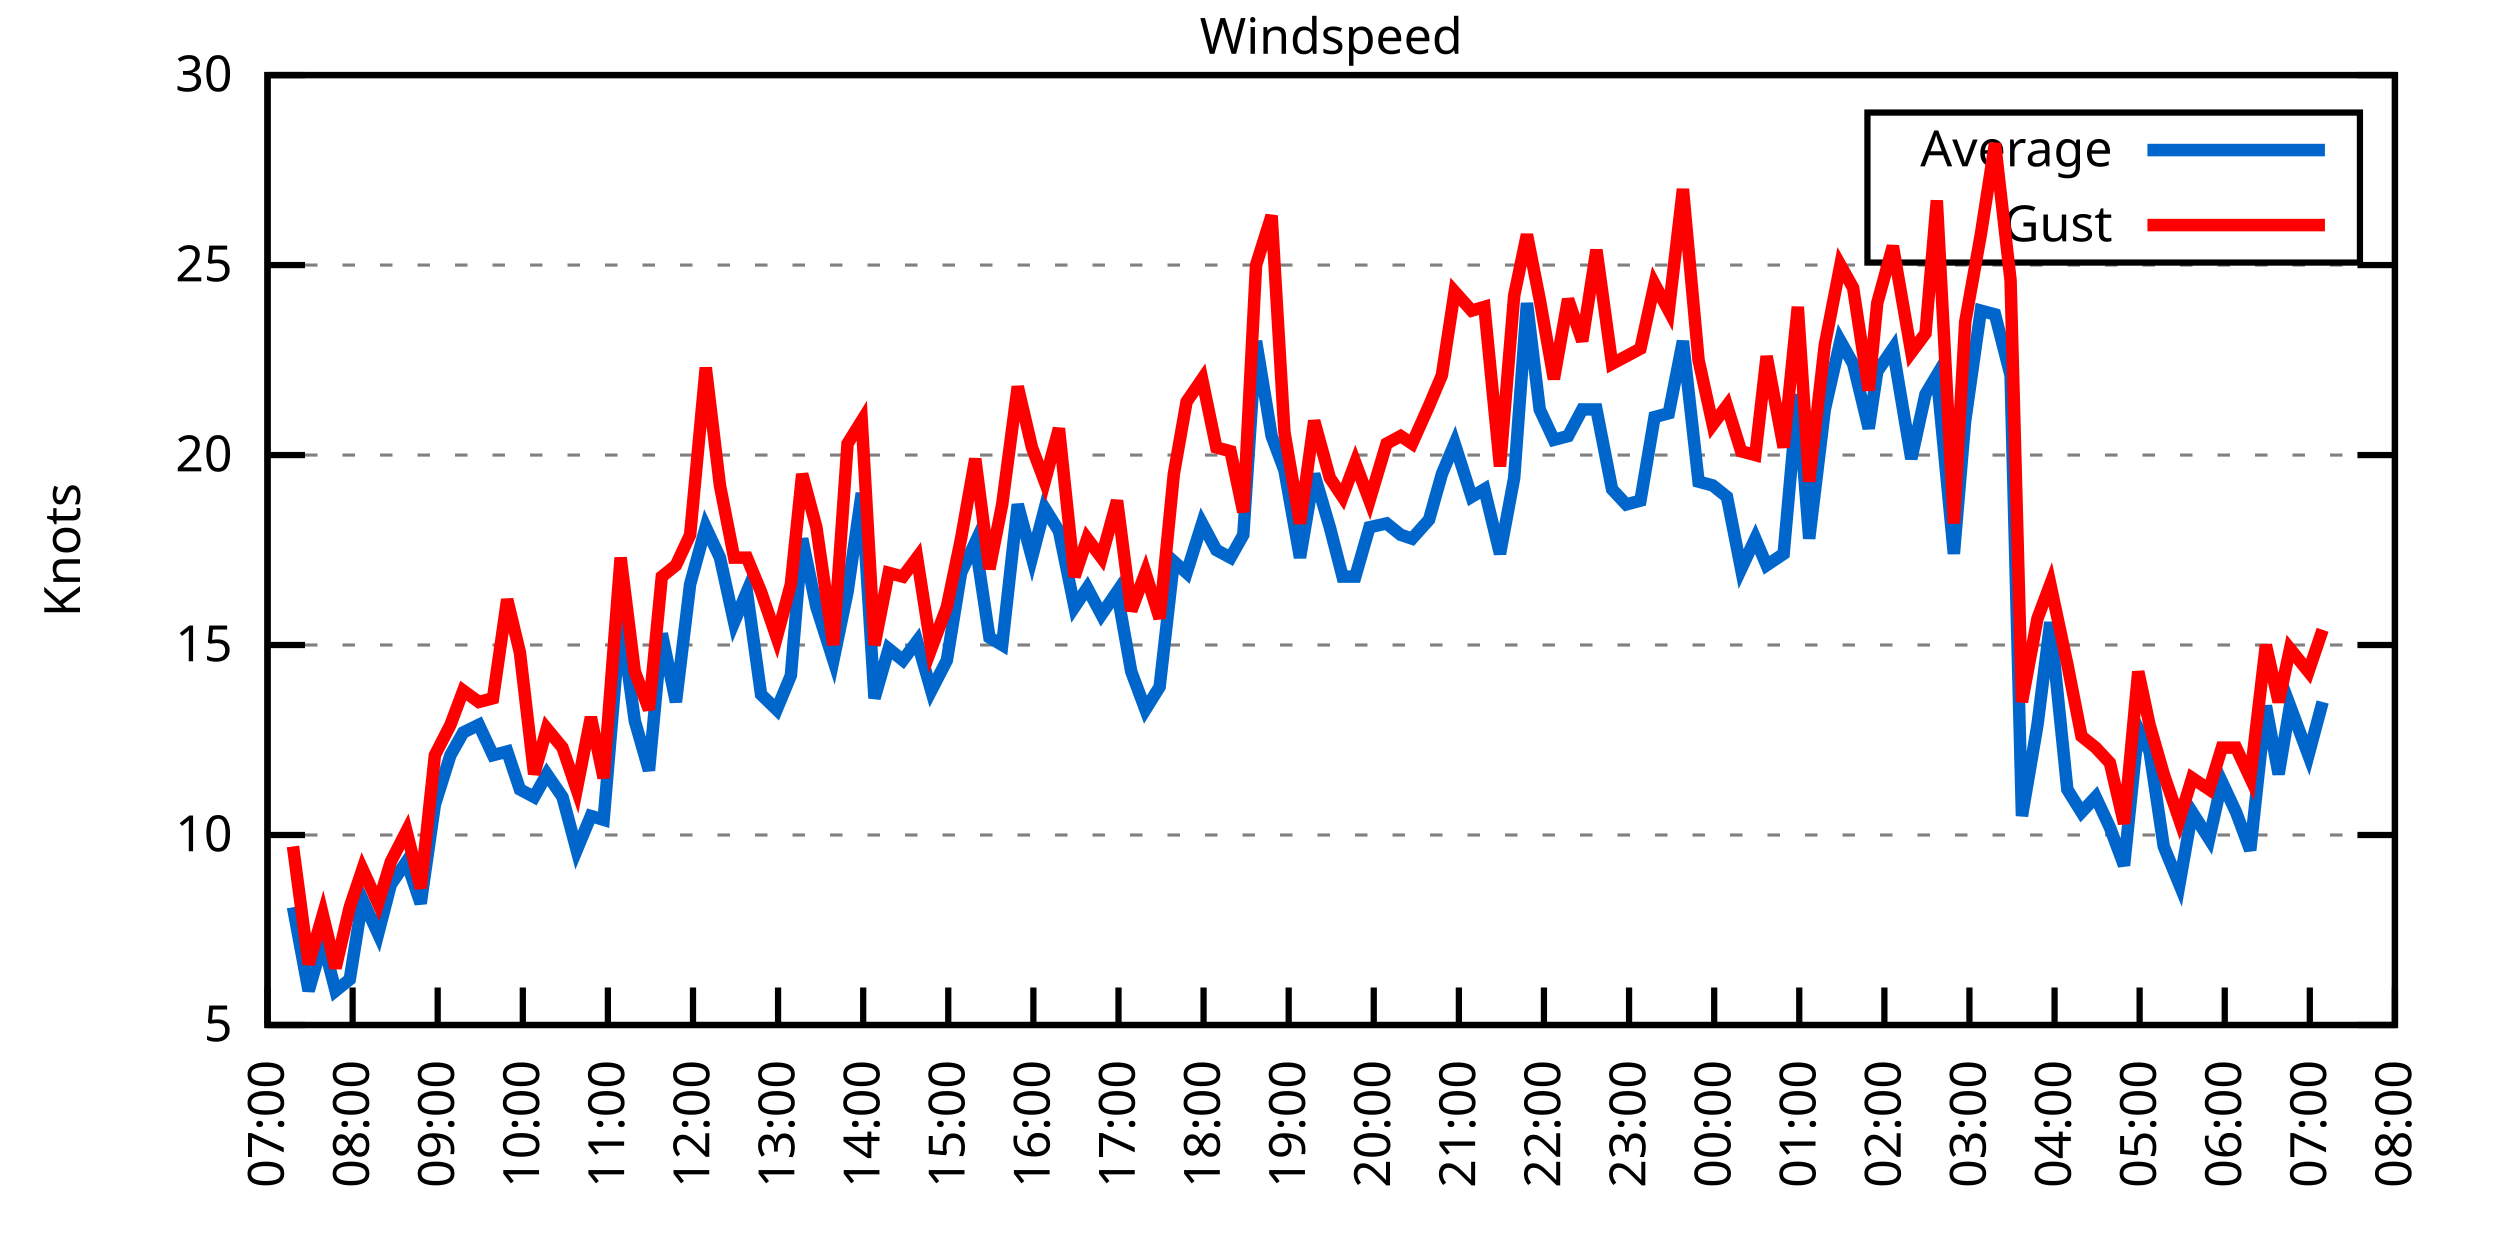
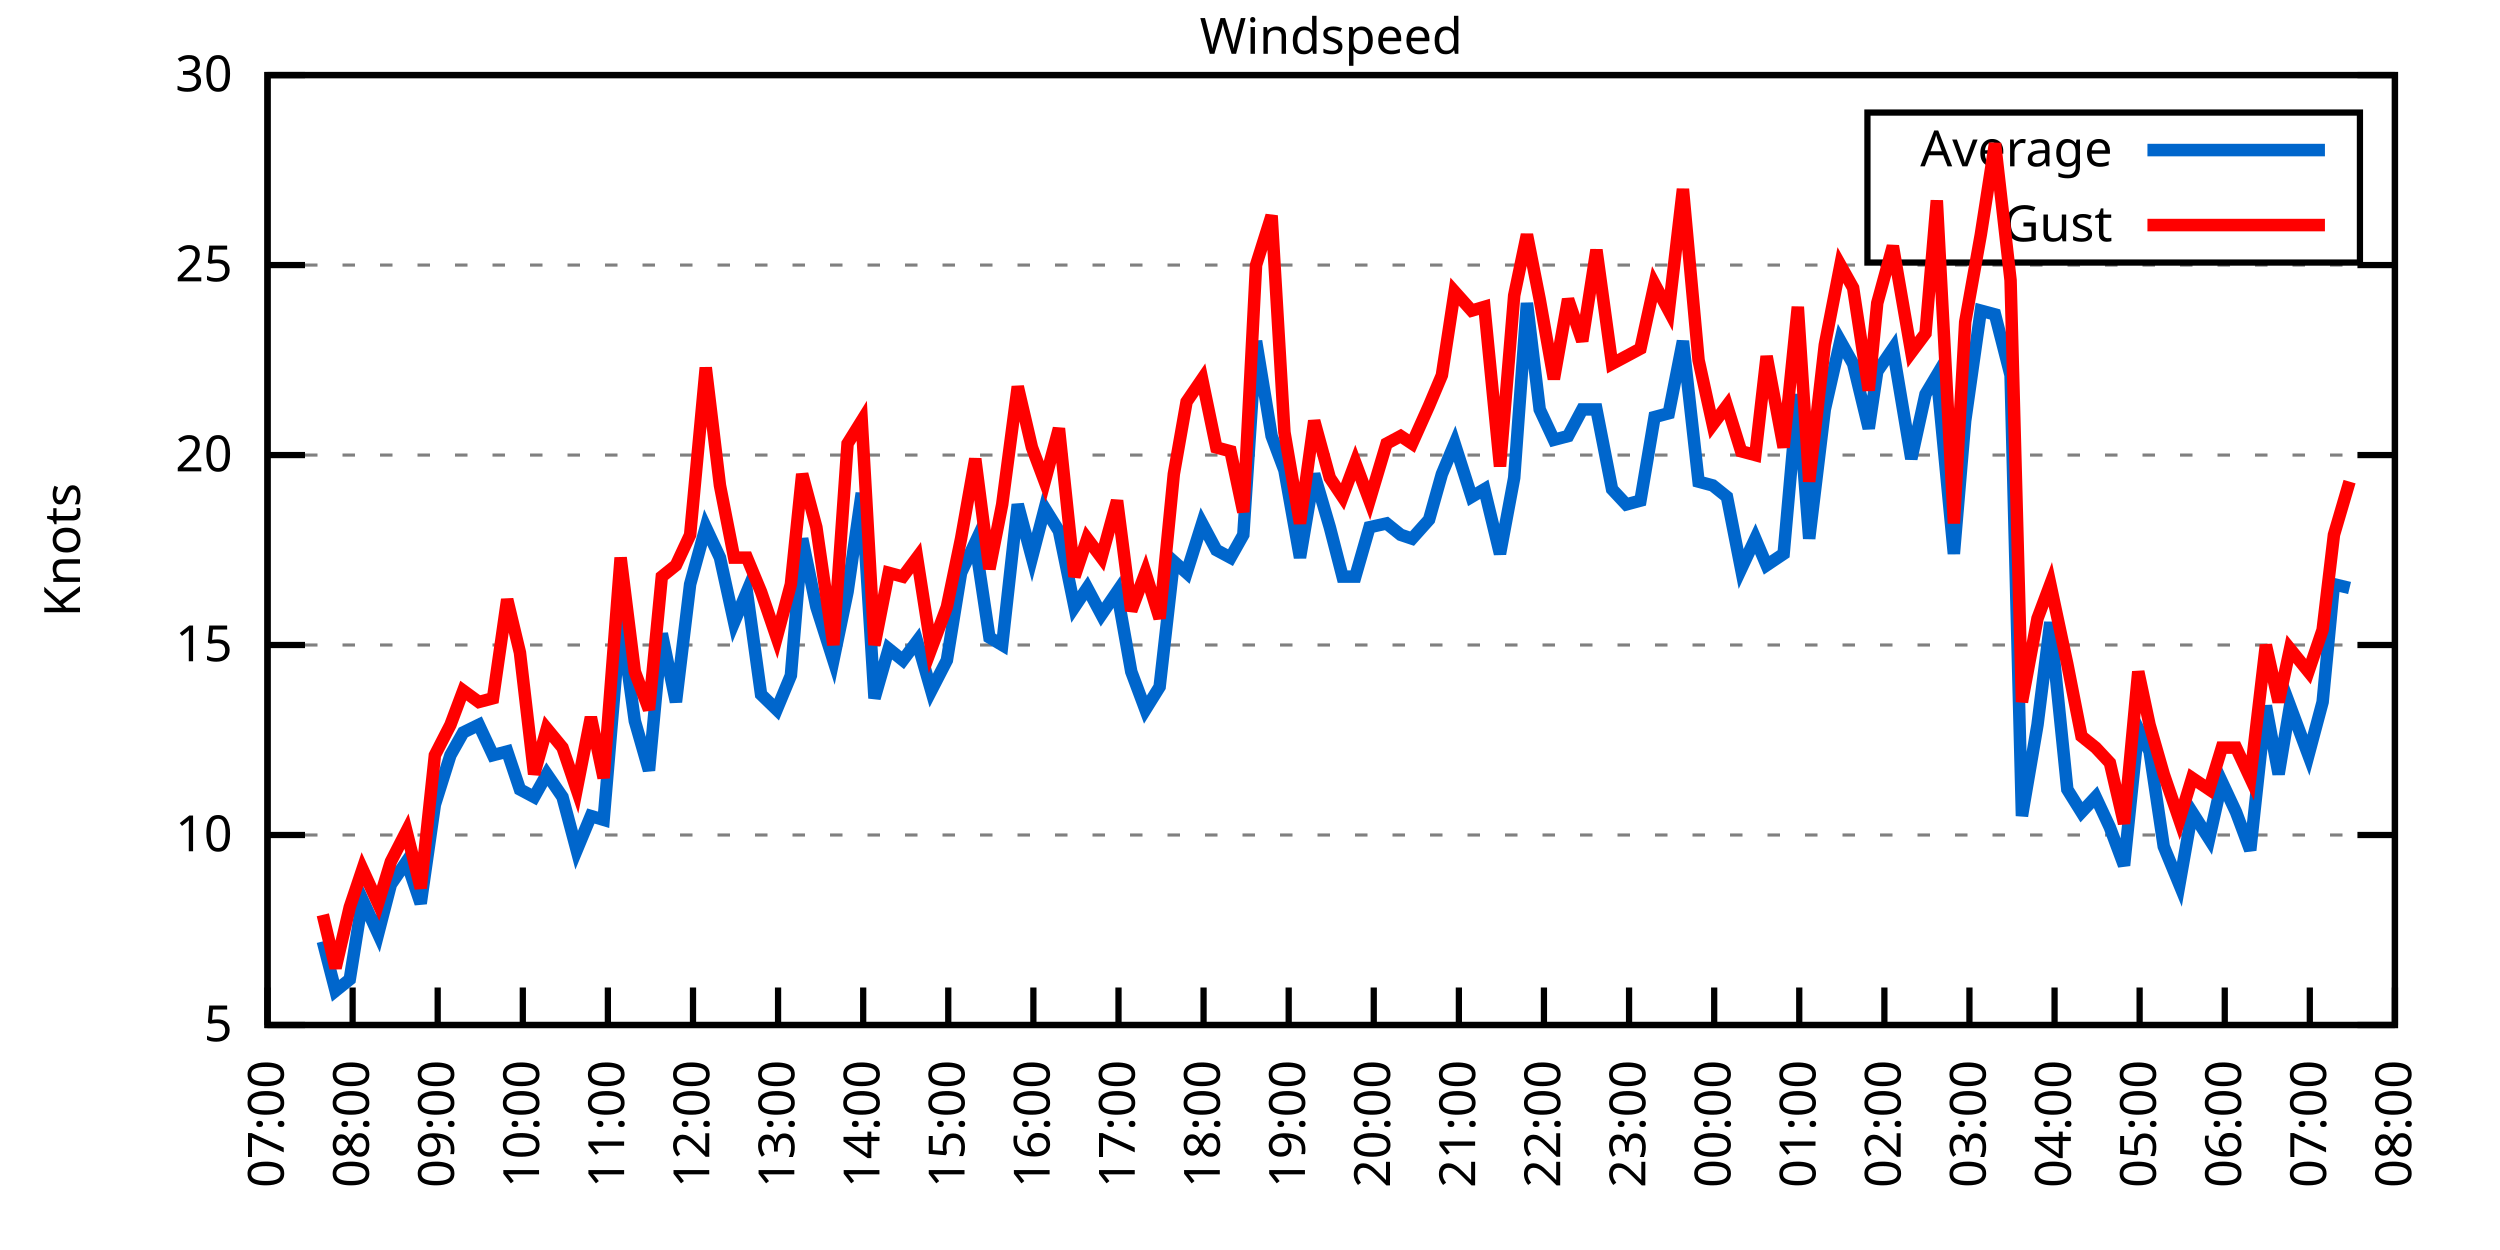
<svg xmlns="http://www.w3.org/2000/svg" xmlns:xlink="http://www.w3.org/1999/xlink" width="400" height="200" viewBox="0 0 400 200">
  <g id="gnuplot_canvas">
    <rect x="0" y="0" width="400" height="200" fill="none" />
    <defs>
      <circle id="gpDot" r="0.5" stroke-width="0.5" stroke="currentColor" />
      <path id="gpPt0" stroke-width="0.333" stroke="currentColor" d="M-1,0 h2 M0,-1 v2" />
      <path id="gpPt1" stroke-width="0.333" stroke="currentColor" d="M-1,-1 L1,1 M1,-1 L-1,1" />
      <path id="gpPt2" stroke-width="0.333" stroke="currentColor" d="M-1,0 L1,0 M0,-1 L0,1 M-1,-1 L1,1 M-1,1 L1,-1" />
      <rect id="gpPt3" stroke-width="0.333" stroke="currentColor" x="-1" y="-1" width="2" height="2" />
      <rect id="gpPt4" stroke-width="0.333" stroke="currentColor" fill="currentColor" x="-1" y="-1" width="2" height="2" />
      <circle id="gpPt5" stroke-width="0.333" stroke="currentColor" cx="0" cy="0" r="1" />
      <use xlink:href="#gpPt5" id="gpPt6" fill="currentColor" stroke="none" />
      <path id="gpPt7" stroke-width="0.333" stroke="currentColor" d="M0,-1.33 L-1.33,0.67 L1.33,0.67 z" />
      <use xlink:href="#gpPt7" id="gpPt8" fill="currentColor" stroke="none" />
      <use xlink:href="#gpPt7" id="gpPt9" stroke="currentColor" transform="rotate(180)" />
      <use xlink:href="#gpPt9" id="gpPt10" fill="currentColor" stroke="none" />
      <use xlink:href="#gpPt3" id="gpPt11" stroke="currentColor" transform="rotate(45)" />
      <use xlink:href="#gpPt11" id="gpPt12" fill="currentColor" stroke="none" />
      <path id="gpPt13" stroke-width="0.333" stroke="currentColor" d="M0,1.330 L1.265,0.411 L0.782,-1.067 L-0.782,-1.076 L-1.265,0.411 z" />
      <use xlink:href="#gpPt13" id="gpPt14" fill="currentColor" stroke="none" />
      <filter id="textbox" filterUnits="objectBoundingBox" x="0" y="0" height="1" width="1">
        <feFlood flood-color="white" flood-opacity="1" result="bgnd" />
        <feComposite in="SourceGraphic" in2="bgnd" operator="atop" />
      </filter>
      <filter id="greybox" filterUnits="objectBoundingBox" x="0" y="0" height="1" width="1">
        <feFlood flood-color="lightgrey" flood-opacity="1" result="grey" />
        <feComposite in="SourceGraphic" in2="grey" operator="atop" />
      </filter>
    </defs>
    <g fill="none" color="white" stroke="currentColor" stroke-width="1.00" stroke-linecap="butt" stroke-linejoin="miter">
</g>
    <g fill="none" color="black" stroke="currentColor" stroke-width="1.00" stroke-linecap="butt" stroke-linejoin="miter">
      <g stroke="none" shape-rendering="crispEdges">
        <polygon fill="rgb(255, 255, 255)" points="42.80,164.00 383.18,164.00 383.18,12.02 42.80,12.02 " />
      </g>
    </g>
    <g fill="none" color="black" stroke="currentColor" stroke-width="1.00" stroke-linecap="butt" stroke-linejoin="miter">
</g>
    <g fill="none" color="black" stroke="black" stroke-width="0.50" stroke-linecap="butt" stroke-linejoin="miter">
</g>
    <g fill="none" color="gray" stroke="currentColor" stroke-width="0.50" stroke-linecap="butt" stroke-linejoin="miter">
      <path stroke="gray" stroke-dasharray="2,4" class="gridline" d="M42.80,164.00 L383.19,164.00  " />
    </g>
    <g fill="none" color="gray" stroke="gray" stroke-width="1.00" stroke-linecap="butt" stroke-linejoin="miter">
</g>
    <g fill="none" color="black" stroke="currentColor" stroke-width="1.00" stroke-linecap="butt" stroke-linejoin="miter">
      <path stroke="black" d="M42.80,164.00 L48.80,164.00 M383.19,164.00 L377.19,164.00  " />
      <g transform="translate(37.20,166.60)" stroke="none" fill="black" font-family="Sans" font-size="8.00" text-anchor="end">
        <text>
          <tspan font-family="Sans"> 5</tspan>
        </text>
      </g>
    </g>
    <g fill="none" color="black" stroke="currentColor" stroke-width="1.00" stroke-linecap="butt" stroke-linejoin="miter">
</g>
    <g fill="none" color="black" stroke="black" stroke-width="0.50" stroke-linecap="butt" stroke-linejoin="miter">
</g>
    <g fill="none" color="gray" stroke="currentColor" stroke-width="0.50" stroke-linecap="butt" stroke-linejoin="miter">
      <path stroke="gray" stroke-dasharray="2,4" class="gridline" d="M42.80,133.60 L383.19,133.60  " />
    </g>
    <g fill="none" color="gray" stroke="gray" stroke-width="1.00" stroke-linecap="butt" stroke-linejoin="miter">
</g>
    <g fill="none" color="black" stroke="currentColor" stroke-width="1.00" stroke-linecap="butt" stroke-linejoin="miter">
      <path stroke="black" d="M42.80,133.60 L48.80,133.60 M383.19,133.60 L377.19,133.60  " />
      <g transform="translate(37.20,136.20)" stroke="none" fill="black" font-family="Sans" font-size="8.00" text-anchor="end">
        <text>
          <tspan font-family="Sans"> 10</tspan>
        </text>
      </g>
    </g>
    <g fill="none" color="black" stroke="currentColor" stroke-width="1.00" stroke-linecap="butt" stroke-linejoin="miter">
</g>
    <g fill="none" color="black" stroke="black" stroke-width="0.50" stroke-linecap="butt" stroke-linejoin="miter">
</g>
    <g fill="none" color="gray" stroke="currentColor" stroke-width="0.50" stroke-linecap="butt" stroke-linejoin="miter">
      <path stroke="gray" stroke-dasharray="2,4" class="gridline" d="M42.80,103.20 L383.19,103.20  " />
    </g>
    <g fill="none" color="gray" stroke="gray" stroke-width="1.00" stroke-linecap="butt" stroke-linejoin="miter">
</g>
    <g fill="none" color="black" stroke="currentColor" stroke-width="1.00" stroke-linecap="butt" stroke-linejoin="miter">
      <path stroke="black" d="M42.80,103.20 L48.80,103.20 M383.19,103.20 L377.19,103.20  " />
      <g transform="translate(37.20,105.80)" stroke="none" fill="black" font-family="Sans" font-size="8.00" text-anchor="end">
        <text>
          <tspan font-family="Sans"> 15</tspan>
        </text>
      </g>
    </g>
    <g fill="none" color="black" stroke="currentColor" stroke-width="1.00" stroke-linecap="butt" stroke-linejoin="miter">
</g>
    <g fill="none" color="black" stroke="black" stroke-width="0.50" stroke-linecap="butt" stroke-linejoin="miter">
</g>
    <g fill="none" color="gray" stroke="currentColor" stroke-width="0.50" stroke-linecap="butt" stroke-linejoin="miter">
      <path stroke="gray" stroke-dasharray="2,4" class="gridline" d="M42.80,72.81 L383.19,72.81  " />
    </g>
    <g fill="none" color="gray" stroke="gray" stroke-width="1.00" stroke-linecap="butt" stroke-linejoin="miter">
</g>
    <g fill="none" color="black" stroke="currentColor" stroke-width="1.00" stroke-linecap="butt" stroke-linejoin="miter">
      <path stroke="black" d="M42.80,72.81 L48.80,72.81 M383.19,72.81 L377.19,72.81  " />
      <g transform="translate(37.20,75.41)" stroke="none" fill="black" font-family="Sans" font-size="8.00" text-anchor="end">
        <text>
          <tspan font-family="Sans"> 20</tspan>
        </text>
      </g>
    </g>
    <g fill="none" color="black" stroke="currentColor" stroke-width="1.00" stroke-linecap="butt" stroke-linejoin="miter">
</g>
    <g fill="none" color="black" stroke="black" stroke-width="0.50" stroke-linecap="butt" stroke-linejoin="miter">
</g>
    <g fill="none" color="gray" stroke="currentColor" stroke-width="0.50" stroke-linecap="butt" stroke-linejoin="miter">
      <path stroke="gray" stroke-dasharray="2,4" class="gridline" d="M42.80,42.41 L383.19,42.41  " />
    </g>
    <g fill="none" color="gray" stroke="gray" stroke-width="1.00" stroke-linecap="butt" stroke-linejoin="miter">
</g>
    <g fill="none" color="black" stroke="currentColor" stroke-width="1.00" stroke-linecap="butt" stroke-linejoin="miter">
      <path stroke="black" d="M42.80,42.41 L48.80,42.41 M383.19,42.41 L377.19,42.41  " />
      <g transform="translate(37.20,45.01)" stroke="none" fill="black" font-family="Sans" font-size="8.00" text-anchor="end">
        <text>
          <tspan font-family="Sans"> 25</tspan>
        </text>
      </g>
    </g>
    <g fill="none" color="black" stroke="currentColor" stroke-width="1.00" stroke-linecap="butt" stroke-linejoin="miter">
</g>
    <g fill="none" color="black" stroke="black" stroke-width="0.50" stroke-linecap="butt" stroke-linejoin="miter">
</g>
    <g fill="none" color="gray" stroke="currentColor" stroke-width="0.50" stroke-linecap="butt" stroke-linejoin="miter">
      <path stroke="gray" stroke-dasharray="2,4" class="gridline" d="M42.80,12.01 L383.19,12.01  " />
    </g>
    <g fill="none" color="gray" stroke="gray" stroke-width="1.00" stroke-linecap="butt" stroke-linejoin="miter">
</g>
    <g fill="none" color="black" stroke="currentColor" stroke-width="1.00" stroke-linecap="butt" stroke-linejoin="miter">
      <path stroke="black" d="M42.80,12.01 L48.80,12.01 M383.19,12.01 L377.19,12.01  " />
      <g transform="translate(37.20,14.61)" stroke="none" fill="black" font-family="Sans" font-size="8.00" text-anchor="end">
        <text>
          <tspan font-family="Sans"> 30</tspan>
        </text>
      </g>
    </g>
    <g fill="none" color="black" stroke="currentColor" stroke-width="1.00" stroke-linecap="butt" stroke-linejoin="miter">
      <path stroke="black" d="M42.80,164.00 L42.80,158.00  " />
      <g transform="translate(45.40,169.60) rotate(270.00)" stroke="none" fill="black" font-family="Sans" font-size="8.00" text-anchor="end">
        <text>
          <tspan font-family="Sans">07:00</tspan>
        </text>
      </g>
    </g>
    <g fill="none" color="black" stroke="currentColor" stroke-width="1.00" stroke-linecap="butt" stroke-linejoin="miter">
      <path stroke="black" d="M56.42,164.00 L56.42,158.00  " />
      <g transform="translate(59.02,169.60) rotate(270.00)" stroke="none" fill="black" font-family="Sans" font-size="8.00" text-anchor="end">
        <text>
          <tspan font-family="Sans">08:00</tspan>
        </text>
      </g>
    </g>
    <g fill="none" color="black" stroke="currentColor" stroke-width="1.00" stroke-linecap="butt" stroke-linejoin="miter">
      <path stroke="black" d="M70.03,164.00 L70.03,158.00  " />
      <g transform="translate(72.63,169.60) rotate(270.00)" stroke="none" fill="black" font-family="Sans" font-size="8.00" text-anchor="end">
        <text>
          <tspan font-family="Sans">09:00</tspan>
        </text>
      </g>
    </g>
    <g fill="none" color="black" stroke="currentColor" stroke-width="1.00" stroke-linecap="butt" stroke-linejoin="miter">
      <path stroke="black" d="M83.65,164.00 L83.65,158.00  " />
      <g transform="translate(86.25,169.60) rotate(270.00)" stroke="none" fill="black" font-family="Sans" font-size="8.00" text-anchor="end">
        <text>
          <tspan font-family="Sans">10:00</tspan>
        </text>
      </g>
    </g>
    <g fill="none" color="black" stroke="currentColor" stroke-width="1.00" stroke-linecap="butt" stroke-linejoin="miter">
      <path stroke="black" d="M97.26,164.00 L97.26,158.00  " />
      <g transform="translate(99.86,169.60) rotate(270.00)" stroke="none" fill="black" font-family="Sans" font-size="8.00" text-anchor="end">
        <text>
          <tspan font-family="Sans">11:00</tspan>
        </text>
      </g>
    </g>
    <g fill="none" color="black" stroke="currentColor" stroke-width="1.00" stroke-linecap="butt" stroke-linejoin="miter">
      <path stroke="black" d="M110.88,164.00 L110.88,158.00  " />
      <g transform="translate(113.48,169.60) rotate(270.00)" stroke="none" fill="black" font-family="Sans" font-size="8.00" text-anchor="end">
        <text>
          <tspan font-family="Sans">12:00</tspan>
        </text>
      </g>
    </g>
    <g fill="none" color="black" stroke="currentColor" stroke-width="1.00" stroke-linecap="butt" stroke-linejoin="miter">
      <path stroke="black" d="M124.49,164.00 L124.49,158.00  " />
      <g transform="translate(127.09,169.60) rotate(270.00)" stroke="none" fill="black" font-family="Sans" font-size="8.00" text-anchor="end">
        <text>
          <tspan font-family="Sans">13:00</tspan>
        </text>
      </g>
    </g>
    <g fill="none" color="black" stroke="currentColor" stroke-width="1.00" stroke-linecap="butt" stroke-linejoin="miter">
      <path stroke="black" d="M138.11,164.00 L138.11,158.00  " />
      <g transform="translate(140.71,169.60) rotate(270.00)" stroke="none" fill="black" font-family="Sans" font-size="8.00" text-anchor="end">
        <text>
          <tspan font-family="Sans">14:00</tspan>
        </text>
      </g>
    </g>
    <g fill="none" color="black" stroke="currentColor" stroke-width="1.00" stroke-linecap="butt" stroke-linejoin="miter">
      <path stroke="black" d="M151.72,164.00 L151.72,158.00  " />
      <g transform="translate(154.32,169.60) rotate(270.00)" stroke="none" fill="black" font-family="Sans" font-size="8.00" text-anchor="end">
        <text>
          <tspan font-family="Sans">15:00</tspan>
        </text>
      </g>
    </g>
    <g fill="none" color="black" stroke="currentColor" stroke-width="1.00" stroke-linecap="butt" stroke-linejoin="miter">
      <path stroke="black" d="M165.34,164.00 L165.34,158.00  " />
      <g transform="translate(167.94,169.60) rotate(270.00)" stroke="none" fill="black" font-family="Sans" font-size="8.00" text-anchor="end">
        <text>
          <tspan font-family="Sans">16:00</tspan>
        </text>
      </g>
    </g>
    <g fill="none" color="black" stroke="currentColor" stroke-width="1.00" stroke-linecap="butt" stroke-linejoin="miter">
      <path stroke="black" d="M178.96,164.00 L178.96,158.00  " />
      <g transform="translate(181.56,169.60) rotate(270.00)" stroke="none" fill="black" font-family="Sans" font-size="8.00" text-anchor="end">
        <text>
          <tspan font-family="Sans">17:00</tspan>
        </text>
      </g>
    </g>
    <g fill="none" color="black" stroke="currentColor" stroke-width="1.00" stroke-linecap="butt" stroke-linejoin="miter">
      <path stroke="black" d="M192.57,164.00 L192.57,158.00  " />
      <g transform="translate(195.17,169.60) rotate(270.00)" stroke="none" fill="black" font-family="Sans" font-size="8.00" text-anchor="end">
        <text>
          <tspan font-family="Sans">18:00</tspan>
        </text>
      </g>
    </g>
    <g fill="none" color="black" stroke="currentColor" stroke-width="1.00" stroke-linecap="butt" stroke-linejoin="miter">
      <path stroke="black" d="M206.19,164.00 L206.19,158.00  " />
      <g transform="translate(208.79,169.60) rotate(270.00)" stroke="none" fill="black" font-family="Sans" font-size="8.00" text-anchor="end">
        <text>
          <tspan font-family="Sans">19:00</tspan>
        </text>
      </g>
    </g>
    <g fill="none" color="black" stroke="currentColor" stroke-width="1.00" stroke-linecap="butt" stroke-linejoin="miter">
      <path stroke="black" d="M219.80,164.00 L219.80,158.00  " />
      <g transform="translate(222.40,169.60) rotate(270.00)" stroke="none" fill="black" font-family="Sans" font-size="8.00" text-anchor="end">
        <text>
          <tspan font-family="Sans">20:00</tspan>
        </text>
      </g>
    </g>
    <g fill="none" color="black" stroke="currentColor" stroke-width="1.00" stroke-linecap="butt" stroke-linejoin="miter">
      <path stroke="black" d="M233.42,164.00 L233.42,158.00  " />
      <g transform="translate(236.02,169.60) rotate(270.00)" stroke="none" fill="black" font-family="Sans" font-size="8.00" text-anchor="end">
        <text>
          <tspan font-family="Sans">21:00</tspan>
        </text>
      </g>
    </g>
    <g fill="none" color="black" stroke="currentColor" stroke-width="1.00" stroke-linecap="butt" stroke-linejoin="miter">
      <path stroke="black" d="M247.03,164.00 L247.03,158.00  " />
      <g transform="translate(249.63,169.60) rotate(270.00)" stroke="none" fill="black" font-family="Sans" font-size="8.00" text-anchor="end">
        <text>
          <tspan font-family="Sans">22:00</tspan>
        </text>
      </g>
    </g>
    <g fill="none" color="black" stroke="currentColor" stroke-width="1.00" stroke-linecap="butt" stroke-linejoin="miter">
      <path stroke="black" d="M260.65,164.00 L260.65,158.00  " />
      <g transform="translate(263.25,169.60) rotate(270.00)" stroke="none" fill="black" font-family="Sans" font-size="8.00" text-anchor="end">
        <text>
          <tspan font-family="Sans">23:00</tspan>
        </text>
      </g>
    </g>
    <g fill="none" color="black" stroke="currentColor" stroke-width="1.00" stroke-linecap="butt" stroke-linejoin="miter">
      <path stroke="black" d="M274.27,164.00 L274.27,158.00  " />
      <g transform="translate(276.87,169.60) rotate(270.00)" stroke="none" fill="black" font-family="Sans" font-size="8.00" text-anchor="end">
        <text>
          <tspan font-family="Sans">00:00</tspan>
        </text>
      </g>
    </g>
    <g fill="none" color="black" stroke="currentColor" stroke-width="1.00" stroke-linecap="butt" stroke-linejoin="miter">
      <path stroke="black" d="M287.88,164.00 L287.88,158.00  " />
      <g transform="translate(290.48,169.60) rotate(270.00)" stroke="none" fill="black" font-family="Sans" font-size="8.00" text-anchor="end">
        <text>
          <tspan font-family="Sans">01:00</tspan>
        </text>
      </g>
    </g>
    <g fill="none" color="black" stroke="currentColor" stroke-width="1.00" stroke-linecap="butt" stroke-linejoin="miter">
      <path stroke="black" d="M301.50,164.00 L301.50,158.00  " />
      <g transform="translate(304.10,169.60) rotate(270.00)" stroke="none" fill="black" font-family="Sans" font-size="8.00" text-anchor="end">
        <text>
          <tspan font-family="Sans">02:00</tspan>
        </text>
      </g>
    </g>
    <g fill="none" color="black" stroke="currentColor" stroke-width="1.00" stroke-linecap="butt" stroke-linejoin="miter">
      <path stroke="black" d="M315.11,164.00 L315.11,158.00  " />
      <g transform="translate(317.71,169.60) rotate(270.00)" stroke="none" fill="black" font-family="Sans" font-size="8.00" text-anchor="end">
        <text>
          <tspan font-family="Sans">03:00</tspan>
        </text>
      </g>
    </g>
    <g fill="none" color="black" stroke="currentColor" stroke-width="1.00" stroke-linecap="butt" stroke-linejoin="miter">
      <path stroke="black" d="M328.73,164.00 L328.73,158.00  " />
      <g transform="translate(331.33,169.60) rotate(270.00)" stroke="none" fill="black" font-family="Sans" font-size="8.00" text-anchor="end">
        <text>
          <tspan font-family="Sans">04:00</tspan>
        </text>
      </g>
    </g>
    <g fill="none" color="black" stroke="currentColor" stroke-width="1.00" stroke-linecap="butt" stroke-linejoin="miter">
      <path stroke="black" d="M342.34,164.00 L342.34,158.00  " />
      <g transform="translate(344.94,169.60) rotate(270.00)" stroke="none" fill="black" font-family="Sans" font-size="8.00" text-anchor="end">
        <text>
          <tspan font-family="Sans">05:00</tspan>
        </text>
      </g>
    </g>
    <g fill="none" color="black" stroke="currentColor" stroke-width="1.00" stroke-linecap="butt" stroke-linejoin="miter">
      <path stroke="black" d="M355.96,164.00 L355.96,158.00  " />
      <g transform="translate(358.56,169.60) rotate(270.00)" stroke="none" fill="black" font-family="Sans" font-size="8.00" text-anchor="end">
        <text>
          <tspan font-family="Sans">06:00</tspan>
        </text>
      </g>
    </g>
    <g fill="none" color="black" stroke="currentColor" stroke-width="1.00" stroke-linecap="butt" stroke-linejoin="miter">
      <path stroke="black" d="M369.57,164.00 L369.57,158.00  " />
      <g transform="translate(372.17,169.60) rotate(270.00)" stroke="none" fill="black" font-family="Sans" font-size="8.00" text-anchor="end">
        <text>
          <tspan font-family="Sans">07:00</tspan>
        </text>
      </g>
    </g>
    <g fill="none" color="black" stroke="currentColor" stroke-width="1.00" stroke-linecap="butt" stroke-linejoin="miter">
      <path stroke="black" d="M383.19,164.00 L383.19,158.00  " />
      <g transform="translate(385.79,169.60) rotate(270.00)" stroke="none" fill="black" font-family="Sans" font-size="8.00" text-anchor="end">
        <text>
          <tspan font-family="Sans">08:00</tspan>
        </text>
      </g>
    </g>
    <g fill="none" color="black" stroke="currentColor" stroke-width="1.00" stroke-linecap="butt" stroke-linejoin="miter">
</g>
    <g fill="none" color="black" stroke="currentColor" stroke-width="1.00" stroke-linecap="butt" stroke-linejoin="miter">
      <path stroke="black" d="M42.80,12.01 L42.80,164.00 L383.19,164.00 L383.19,12.01 L42.80,12.01 Z  " />
    </g>
    <g fill="none" color="black" stroke="currentColor" stroke-width="1.00" stroke-linecap="butt" stroke-linejoin="miter">
</g>
    <g fill="none" color="black" stroke="currentColor" stroke-width="1.00" stroke-linecap="butt" stroke-linejoin="miter">
      <path stroke="black" d="M298.79,42.01 L298.79,18.01 L377.59,18.01 L377.59,42.01 L298.79,42.01 Z  " />
    </g>
    <g id="Windspeed_plot_1">
      <g fill="none" color="white" stroke="black" stroke-width="2.00" stroke-linecap="butt" stroke-linejoin="miter">
</g>
      <g fill="none" color="black" stroke="currentColor" stroke-width="2.00" stroke-linecap="butt" stroke-linejoin="miter">
        <g transform="translate(337.99,26.61)" stroke="none" fill="black" font-family="Sans" font-size="8.00" text-anchor="end">
          <text>
            <tspan font-family="Sans">Average</tspan>
          </text>
        </g>
      </g>
      <g fill="none" color="black" stroke="currentColor" stroke-width="2.00" stroke-linecap="butt" stroke-linejoin="miter">
-         <path stroke="rgb(  0, 102, 204)" d="M343.59,24.01 L371.99,24.01 M46.88,145.15 L49.38,158.53 L51.65,150.62 L53.69,158.53 L55.96,156.70 L58.00,143.94   L60.50,149.41 L62.54,141.51 L65.04,137.86 L67.31,144.55 L69.58,128.74 L72.07,120.83 L74.12,117.19 L76.61,115.97   L78.88,120.83 L81.15,120.23 L83.19,126.31 L85.46,127.52 L87.50,123.87 L90.00,127.52 L92.27,136.03 L94.54,130.56   L96.58,131.17 L99.30,98.95 L101.57,115.36 L103.84,123.27 L105.89,101.38 L108.15,112.32 L110.42,93.48 L112.92,84.36   L115.19,89.22 L117.46,99.56 L119.50,94.69 L121.77,111.11 L124.27,113.54 L126.54,108.07 L128.35,86.18 L130.62,97.12   L133.34,105.64 L135.61,94.69 L137.88,78.89 L139.92,111.72 L142.19,103.81 L144.46,105.64 L146.73,102.60 L149.00,110.50   L151.50,105.64 L153.77,91.65 L156.04,86.79 L158.31,101.99 L160.35,103.20 L162.84,80.71 L165.11,89.22 L167.16,81.32   L169.43,84.97 L171.92,97.12 L173.96,94.08 L176.23,98.34 L178.73,94.69 L181.00,107.46 L183.27,113.54 L185.54,109.89   L187.81,89.83 L189.85,91.65 L192.34,83.75 L194.61,88.00 L196.88,89.22 L198.93,85.57 L200.97,54.57 L203.46,69.77   L205.51,75.24 L208.00,89.22 L210.27,75.85 L212.77,84.36 L214.81,92.26 L216.85,92.26 L219.12,84.36 L221.85,83.75   L224.11,85.57 L225.93,86.18 L228.65,83.14 L230.70,75.85 L232.74,70.98 L235.46,79.49 L237.50,78.28 L240.00,88.61   L242.27,76.45 L244.31,48.49 L246.35,65.51 L248.62,70.37 L250.89,69.77 L253.16,65.51 L255.43,65.51 L257.93,78.28   L260.20,80.71 L262.47,80.10 L264.73,66.73 L267.00,66.12 L269.27,54.57 L271.77,77.06 L274.04,77.67 L276.31,79.49   L278.58,91.04 L280.85,86.18 L282.66,90.44 L285.38,88.61 L287.65,63.08 L289.47,86.18 L291.97,65.51 L294.46,54.57   L296.50,58.21 L299.00,68.55 L300.36,59.43 L302.86,55.78 L305.81,73.41 L308.08,63.08 L309.89,60.04 L312.62,88.61   L314.43,67.33 L316.93,49.70 L319.20,50.31 L321.69,60.04 L323.51,130.56 L326.00,115.97 L328.05,99.56 L330.77,126.31   L333.04,129.95 L335.31,127.52 L337.58,132.39 L339.85,138.47 L342.12,116.58 L343.93,120.23 L346.20,135.43 L348.70,141.51   L350.74,129.95 L353.46,134.21 L355.50,125.09 L357.77,129.95 L360.04,136.03 L362.54,112.93 L364.58,123.87 L366.40,112.93   L369.35,120.83 L371.62,112.32  " />
+         <path stroke="rgb(  0, 102, 204)" d="M343.59,24.01 L371.99,24.01 M51.65,150.62 L53.69,158.53 L55.96,156.70 L58.00,143.94 L60.50,149.41 L62.54,141.51   L65.04,137.86 L67.31,144.55 L69.58,128.74 L72.07,120.83 L74.12,117.19 L76.61,115.97 L78.88,120.83 L81.15,120.23   L83.19,126.31 L85.46,127.52 L87.50,123.87 L90.00,127.52 L92.27,136.03 L94.54,130.56 L96.58,131.17 L99.30,98.95   L101.57,115.36 L103.84,123.27 L105.89,101.38 L108.15,112.32 L110.42,93.48 L112.92,84.36 L115.19,89.22 L117.46,99.56   L119.50,94.69 L121.77,111.11 L124.27,113.54 L126.54,108.07 L128.35,86.18 L130.62,97.12 L133.34,105.64 L135.61,94.69   L137.88,78.89 L139.92,111.72 L142.19,103.81 L144.46,105.64 L146.73,102.60 L149.00,110.50 L151.50,105.64 L153.77,91.65   L156.04,86.79 L158.31,101.99 L160.35,103.20 L162.84,80.71 L165.11,89.22 L167.16,81.32 L169.43,84.97 L171.92,97.12   L173.96,94.08 L176.23,98.34 L178.73,94.69 L181.00,107.46 L183.27,113.54 L185.54,109.89 L187.81,89.83 L189.85,91.65   L192.34,83.75 L194.61,88.00 L196.88,89.22 L198.93,85.57 L200.97,54.57 L203.46,69.77 L205.51,75.24 L208.00,89.22   L210.27,75.85 L212.77,84.36 L214.81,92.26 L216.85,92.26 L219.12,84.36 L221.85,83.75 L224.11,85.57 L225.93,86.18   L228.65,83.14 L230.70,75.85 L232.74,70.98 L235.46,79.49 L237.50,78.28 L240.00,88.61 L242.27,76.45 L244.31,48.49   L246.35,65.51 L248.62,70.37 L250.89,69.77 L253.16,65.51 L255.43,65.51 L257.93,78.28 L260.20,80.71 L262.47,80.10   L264.73,66.73 L267.00,66.12 L269.27,54.57 L271.77,77.06 L274.04,77.67 L276.31,79.49 L278.58,91.04 L280.85,86.18   L282.66,90.44 L285.38,88.61 L287.65,63.08 L289.47,86.18 L291.97,65.51 L294.46,54.57 L296.50,58.21 L299.00,68.55   L300.36,59.43 L302.86,55.78 L305.81,73.41 L308.08,63.08 L309.89,60.04 L312.62,88.61 L314.43,67.33 L316.93,49.70   L319.20,50.31 L321.69,60.04 L323.51,130.56 L326.00,115.97 L328.05,99.56 L330.77,126.31 L333.04,129.95 L335.31,127.52   L337.58,132.39 L339.85,138.47 L342.12,116.58 L343.93,120.23 L346.20,135.43 L348.70,141.51 L350.74,129.95 L353.46,134.21   L355.50,125.09 L357.77,129.95 L360.04,136.03 L362.54,112.93 L364.58,123.87 L366.40,112.93 L369.35,120.83 L371.62,112.32   L373.43,93.48 L375.93,94.08  " />
      </g>
    </g>
    <g id="Windspeed_plot_2">
      <g fill="none" color="black" stroke="currentColor" stroke-width="2.00" stroke-linecap="butt" stroke-linejoin="miter">
        <g transform="translate(337.99,38.61)" stroke="none" fill="black" font-family="Sans" font-size="8.00" text-anchor="end">
          <text>
            <tspan font-family="Sans">Gust</tspan>
          </text>
        </g>
      </g>
      <g fill="none" color="black" stroke="currentColor" stroke-width="2.00" stroke-linecap="butt" stroke-linejoin="miter">
-         <path stroke="rgb(255,   0,   0)" d="M343.59,36.01 L371.99,36.01 M46.88,135.43 L49.38,154.27 L51.65,146.37 L53.69,154.88 L55.96,145.15 L58.00,139.07   L60.50,144.55 L62.54,137.86 L65.04,132.99 L67.31,142.11 L69.58,120.83 L72.07,115.97 L74.12,110.50 L76.61,112.32   L78.88,111.72 L81.15,95.91 L83.19,104.42 L85.46,123.87 L87.50,116.58 L90.00,119.62 L92.27,126.31 L94.54,114.76   L96.58,124.48 L99.30,89.22 L101.57,107.46 L103.84,113.54 L105.89,92.26 L108.15,90.44 L110.42,85.57 L112.92,58.82   L115.19,77.67 L117.46,89.22 L119.50,89.22 L121.77,94.69 L124.27,101.99 L126.54,93.48 L128.35,75.85 L130.62,84.36   L133.34,103.20 L135.61,70.98 L137.88,67.33 L139.92,103.20 L142.19,91.65 L144.46,92.26 L146.73,89.22 L149.00,103.81   L151.50,97.12 L153.77,86.18 L156.04,73.41 L158.31,91.04 L160.35,80.71 L162.84,61.86 L165.11,71.59 L167.16,77.06   L169.43,68.55 L171.92,92.26 L173.96,86.18 L176.23,89.22 L178.73,80.10 L181.00,97.73 L183.27,91.65 L185.54,98.95   L187.81,75.85 L189.85,64.29 L192.34,60.65 L194.61,71.59 L196.88,72.20 L198.93,81.93 L200.97,42.41 L203.46,34.50   L205.51,69.16 L208.00,83.75 L210.27,67.33 L212.77,76.45 L214.81,79.49 L216.85,74.02 L219.12,80.10 L221.85,70.98   L224.11,69.77 L225.93,70.98 L228.65,64.90 L230.70,60.04 L232.74,46.66 L235.46,49.70 L237.50,49.10 L240.00,74.63   L242.27,47.27 L244.31,37.54 L246.35,47.88 L248.62,60.65 L250.89,47.88 L253.16,54.57 L255.43,39.98 L257.93,58.21   L260.20,57.00 L262.47,55.78 L264.73,45.45 L267.00,49.70 L269.27,30.25 L271.77,57.61 L274.04,67.94 L276.31,64.90   L278.58,72.20 L280.85,72.81 L282.66,57.00 L285.38,71.59 L287.65,49.10 L289.47,77.06 L291.97,55.18 L294.46,42.41   L296.50,46.06 L299.00,62.47 L300.36,48.49 L302.86,39.37 L305.81,56.39 L308.08,53.35 L309.89,32.07 L312.62,83.75   L314.43,51.53 L316.93,37.54 L319.20,22.95 L321.69,44.84 L323.51,112.32 L326.00,98.95 L328.05,93.48 L330.77,106.24   L333.04,117.80 L335.31,119.62 L337.58,122.05 L339.85,131.78 L342.12,107.46 L343.93,115.97 L346.20,123.87 L348.70,131.17   L350.74,124.48 L353.46,126.31 L355.50,119.62 L357.77,119.62 L360.04,124.48 L362.54,103.20 L364.58,112.32 L366.40,103.81   L369.35,107.46 L371.62,100.77  " />
+         <path stroke="rgb(255,   0,   0)" d="M343.59,36.01 L371.99,36.01 M51.65,146.37 L53.69,154.88 L55.96,145.15 L58.00,139.07 L60.50,144.55 L62.54,137.86   L65.04,132.99 L67.31,142.11 L69.58,120.83 L72.07,115.97 L74.12,110.50 L76.61,112.32 L78.88,111.72 L81.15,95.91   L83.19,104.42 L85.46,123.87 L87.50,116.58 L90.00,119.62 L92.27,126.31 L94.54,114.76 L96.58,124.48 L99.30,89.22   L101.57,107.46 L103.84,113.54 L105.89,92.26 L108.15,90.44 L110.42,85.57 L112.92,58.82 L115.19,77.67 L117.46,89.22   L119.50,89.22 L121.77,94.69 L124.27,101.99 L126.54,93.48 L128.35,75.85 L130.62,84.36 L133.34,103.20 L135.61,70.98   L137.88,67.33 L139.92,103.20 L142.19,91.65 L144.46,92.26 L146.73,89.22 L149.00,103.81 L151.50,97.12 L153.77,86.18   L156.04,73.41 L158.31,91.04 L160.35,80.71 L162.84,61.86 L165.11,71.59 L167.16,77.06 L169.43,68.55 L171.92,92.26   L173.96,86.18 L176.23,89.22 L178.73,80.10 L181.00,97.73 L183.27,91.65 L185.54,98.95 L187.81,75.85 L189.85,64.29   L192.34,60.65 L194.61,71.59 L196.88,72.20 L198.93,81.93 L200.97,42.41 L203.46,34.50 L205.51,69.16 L208.00,83.75   L210.27,67.33 L212.77,76.45 L214.81,79.49 L216.85,74.02 L219.12,80.10 L221.85,70.98 L224.11,69.77 L225.93,70.98   L228.65,64.90 L230.70,60.04 L232.74,46.66 L235.46,49.70 L237.50,49.10 L240.00,74.63 L242.27,47.27 L244.31,37.54   L246.35,47.88 L248.62,60.65 L250.89,47.88 L253.16,54.57 L255.43,39.98 L257.93,58.21 L260.20,57.00 L262.47,55.78   L264.73,45.45 L267.00,49.70 L269.27,30.25 L271.77,57.61 L274.04,67.94 L276.31,64.90 L278.58,72.20 L280.85,72.81   L282.66,57.00 L285.38,71.59 L287.65,49.10 L289.47,77.06 L291.97,55.18 L294.46,42.41 L296.50,46.06 L299.00,62.47   L300.36,48.49 L302.86,39.37 L305.81,56.39 L308.08,53.35 L309.89,32.07 L312.62,83.75 L314.43,51.53 L316.93,37.54   L319.20,22.95 L321.69,44.84 L323.51,112.32 L326.00,98.95 L328.05,93.48 L330.77,106.24 L333.04,117.80 L335.31,119.62   L337.58,122.05 L339.85,131.78 L342.12,107.46 L343.93,115.97 L346.20,123.87 L348.70,131.17 L350.74,124.48 L353.46,126.31   L355.50,119.62 L357.77,119.62 L360.04,124.48 L362.54,103.20 L364.58,112.32 L366.40,103.81 L369.35,107.46 L371.62,100.77   L373.43,85.57 L375.93,77.06  " />
      </g>
    </g>
    <g fill="none" color="black" stroke="currentColor" stroke-width="2.00" stroke-linecap="butt" stroke-linejoin="miter">
</g>
    <g fill="none" color="black" stroke="black" stroke-width="1.00" stroke-linecap="butt" stroke-linejoin="miter">
</g>
    <g fill="none" color="black" stroke="currentColor" stroke-width="1.00" stroke-linecap="butt" stroke-linejoin="miter">
      <path stroke="black" d="M42.80,12.01 L42.80,164.00 L383.19,164.00 L383.19,12.01 L42.80,12.01 Z  " />
      <g transform="translate(12.80,88.01) rotate(270.00)" stroke="none" fill="black" font-family="Sans" font-size="8.00" text-anchor="middle">
        <text>
          <tspan font-family="Sans">Knots</tspan>
        </text>
      </g>
    </g>
    <g fill="none" color="black" stroke="currentColor" stroke-width="1.00" stroke-linecap="butt" stroke-linejoin="miter">
</g>
    <g fill="none" color="black" stroke="currentColor" stroke-width="1.00" stroke-linecap="butt" stroke-linejoin="miter">
      <g transform="translate(212.99,8.61)" stroke="none" fill="black" font-family="Sans" font-size="8.00" text-anchor="middle">
        <text>
          <tspan font-family="Sans">Windspeed</tspan>
        </text>
      </g>
    </g>
    <g fill="none" color="black" stroke="currentColor" stroke-width="1.00" stroke-linecap="butt" stroke-linejoin="miter">
</g>
  </g>
</svg>
